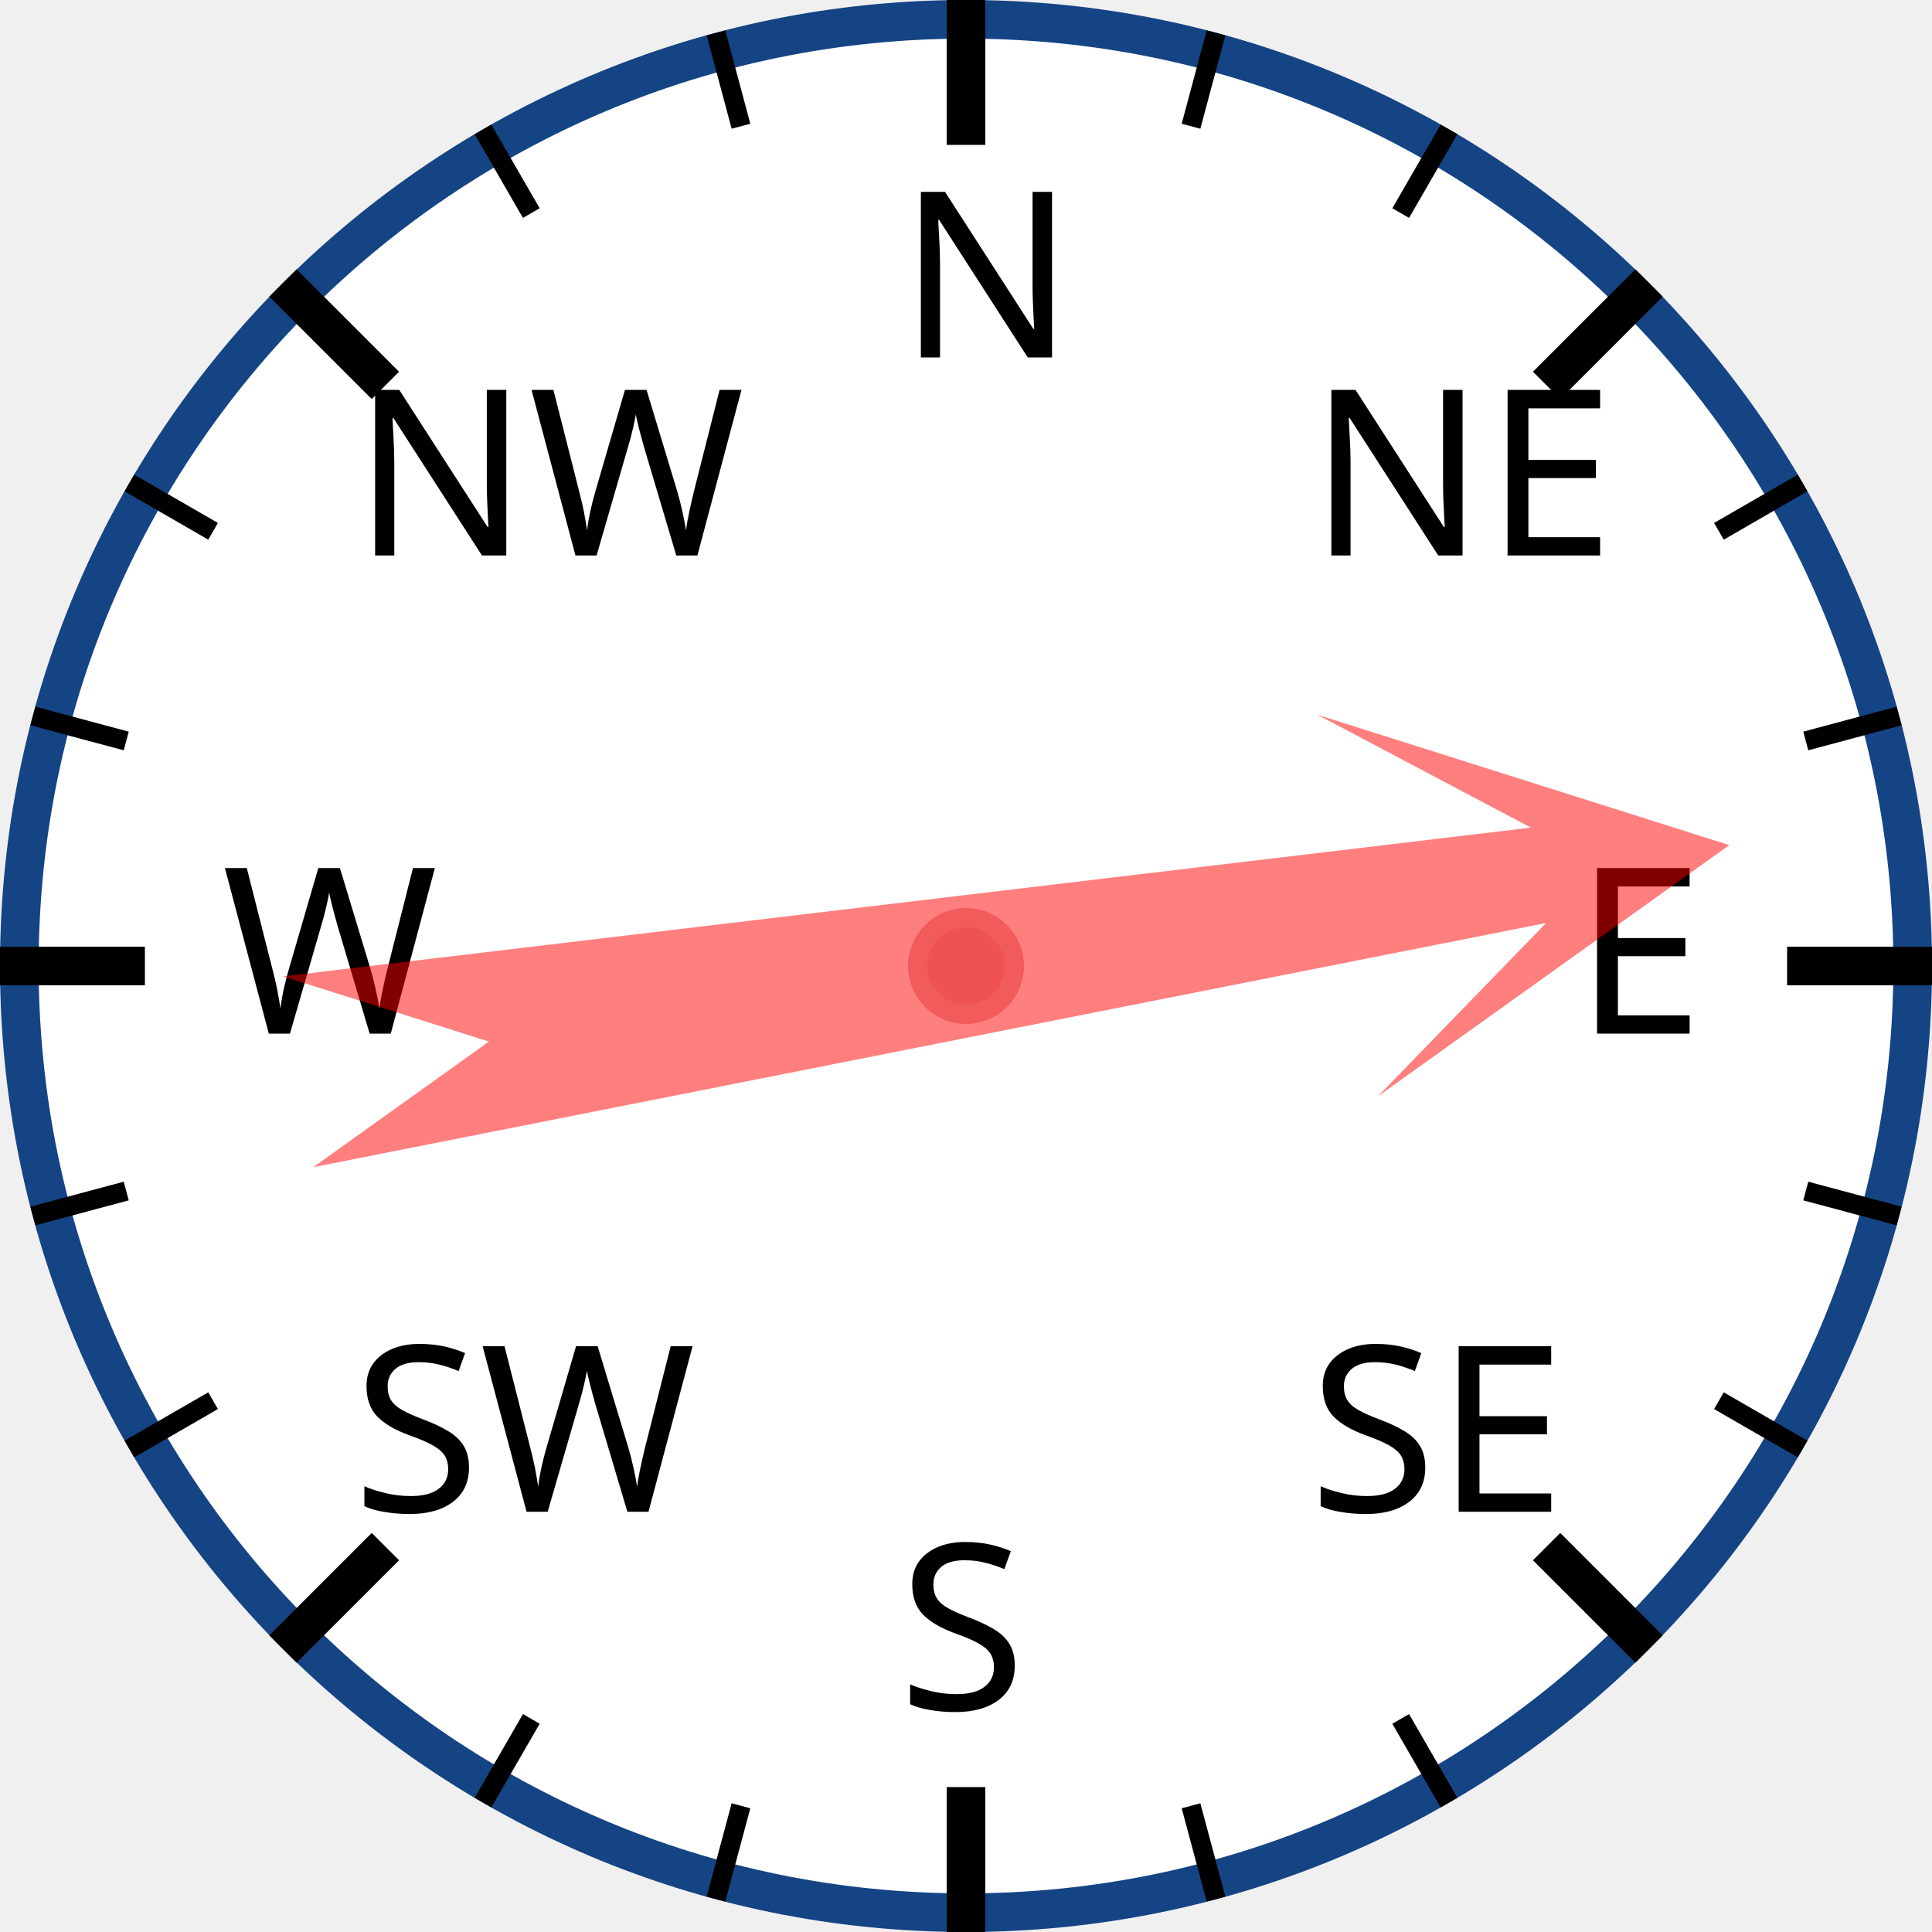
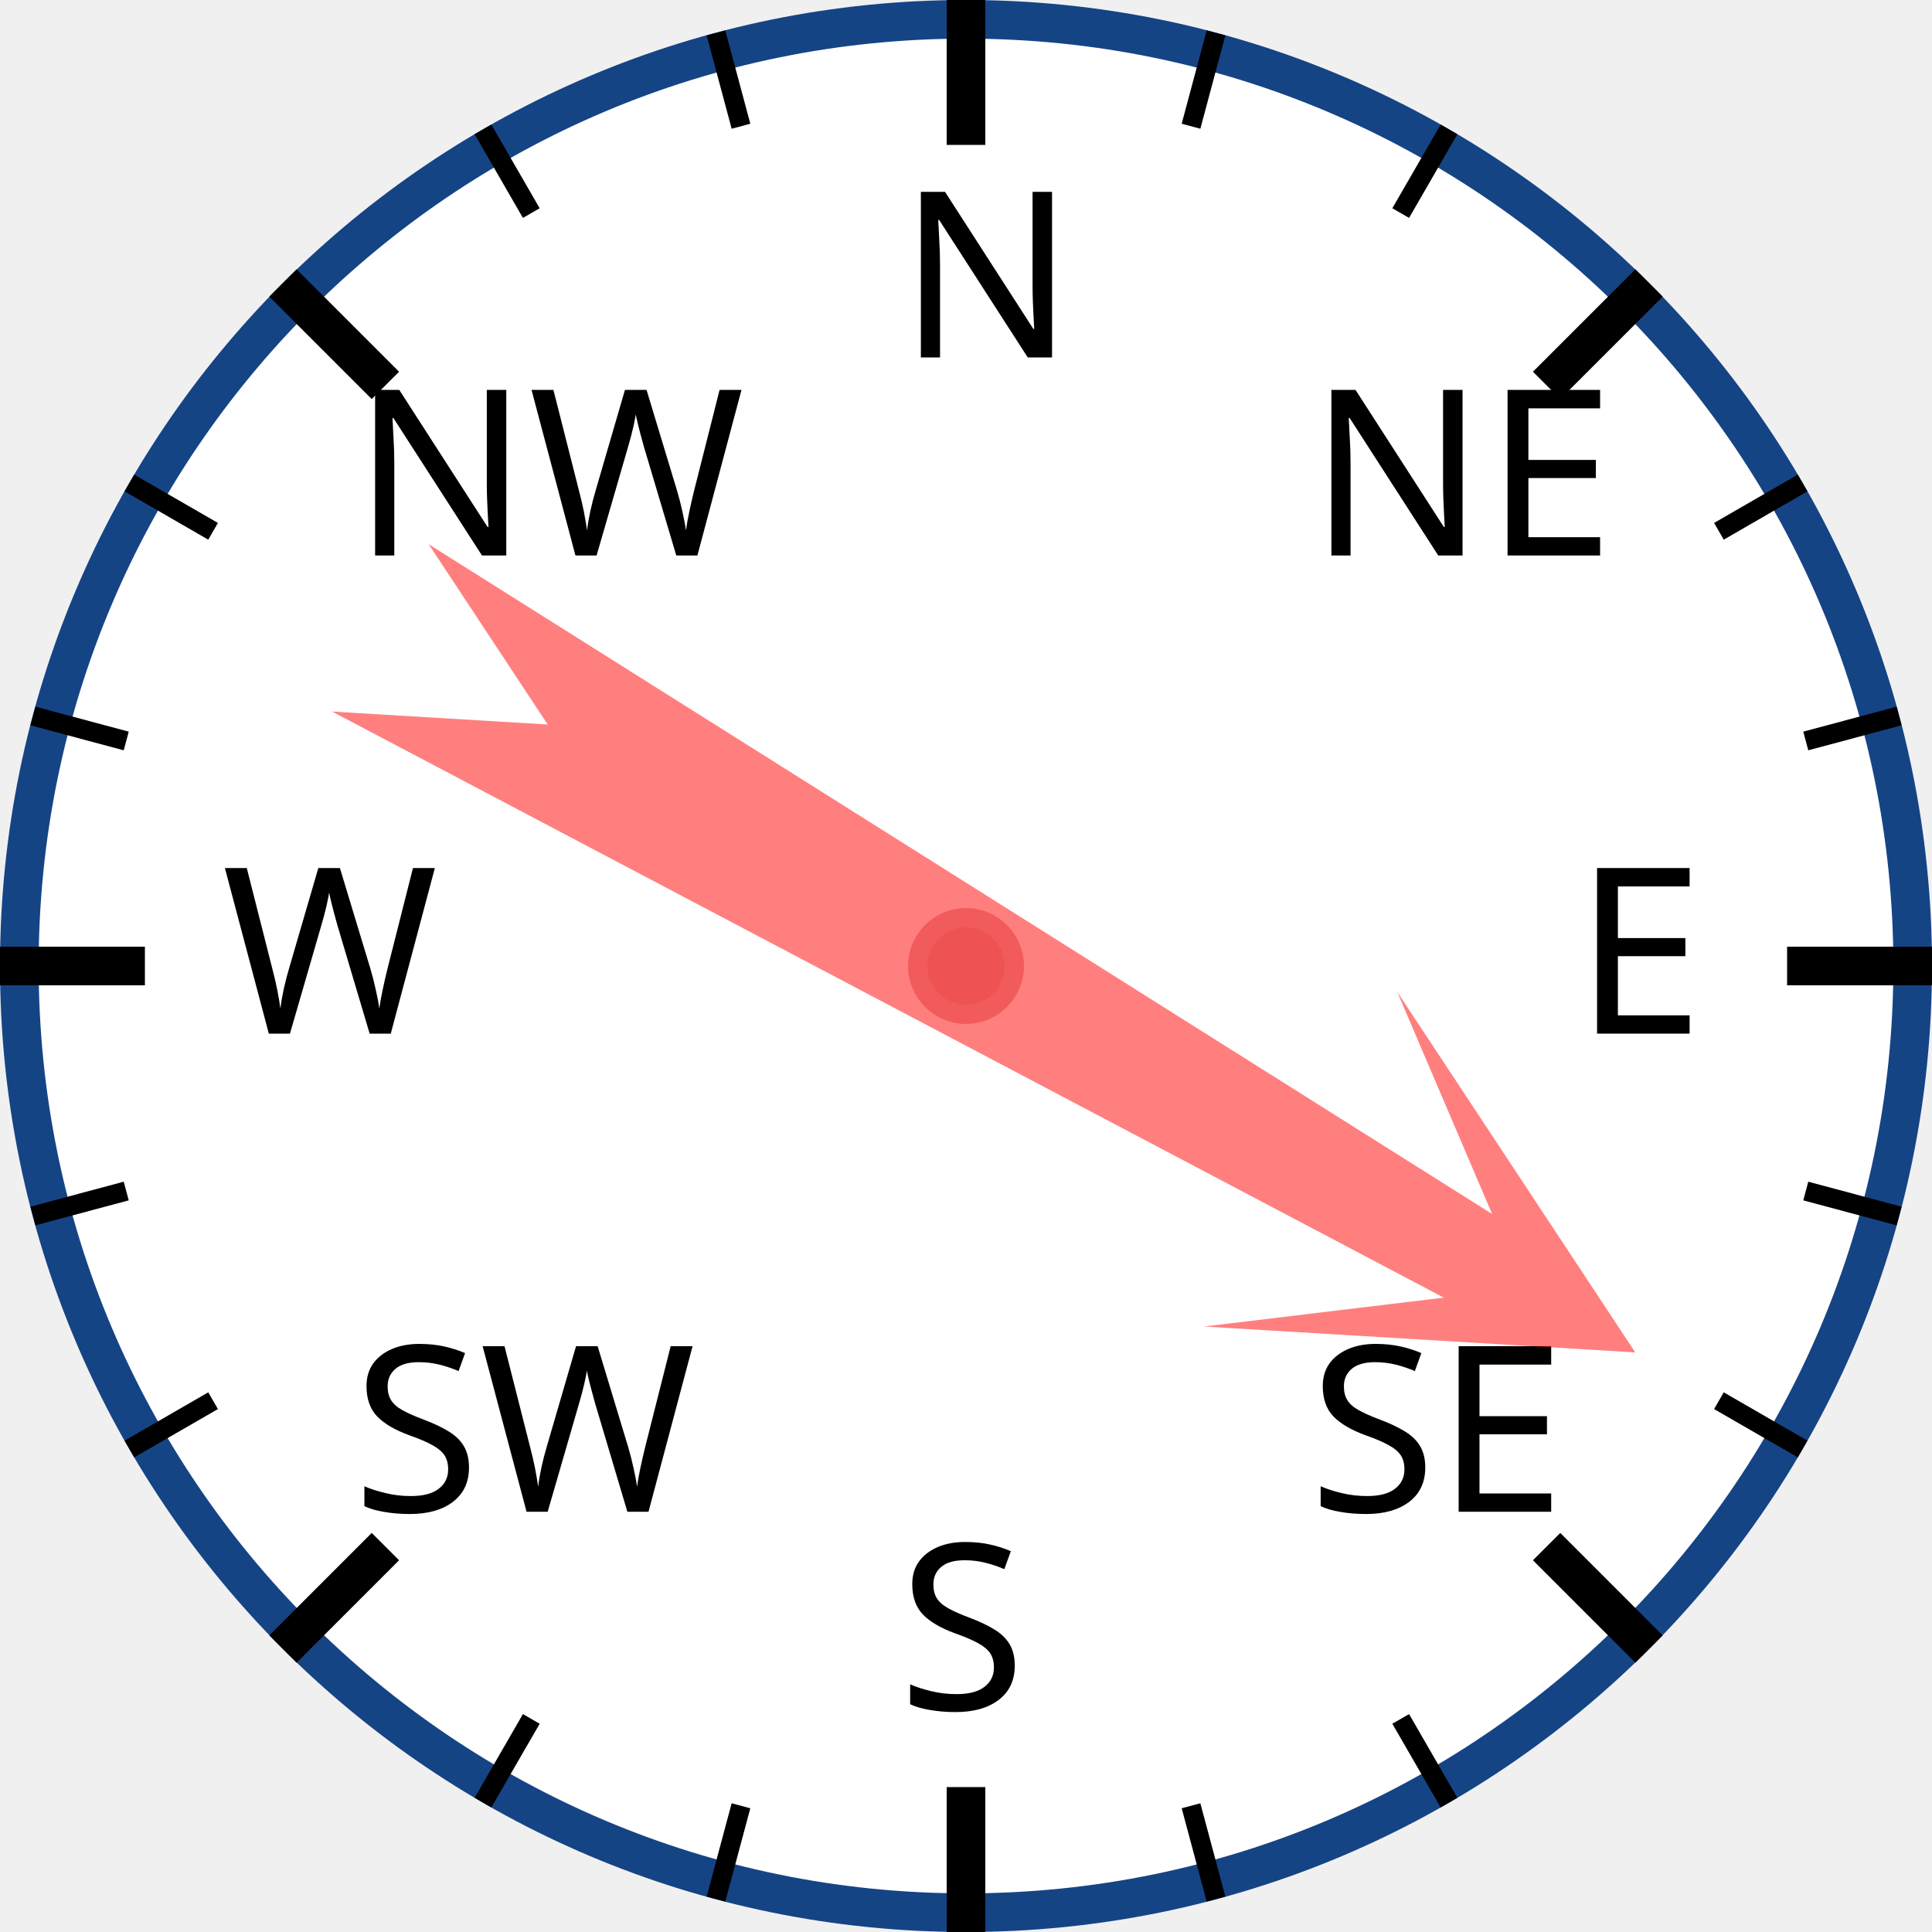
<svg xmlns="http://www.w3.org/2000/svg" width="120px" height="120px" viewBox="0 0 200 200">
  <circle cx="100" cy="100" r="98" style="fill: white; stroke: #154485; stroke-width: 4;" />
  <text x="93.0" y="37.0" style="font-family: sans-serif; font-size: 18pt;">N</text>
  <line x1="100.0" y1="0.0" x2="100.0" y2="15.0" style="stroke: black; stroke-width: 4;" />
  <line x1="74.118" y1="3.407" x2="76.706" y2="13.067" style="stroke: black; stroke-width: 2;" />
  <line x1="50" y1="13.397" x2="55" y2="22.058" style="stroke: black; stroke-width: 2;" />
  <text x="36.503" y="57.503" style="font-family: sans-serif; font-size: 18pt;">NW</text>
  <line x1="29.289" y1="29.289" x2="39.896" y2="39.896" style="stroke: black; stroke-width: 4;" />
  <line x1="13.397" y1="50" x2="22.058" y2="55" style="stroke: black; stroke-width: 2;" />
  <line x1="3.407" y1="74.118" x2="13.067" y2="76.706" style="stroke: black; stroke-width: 2;" />
  <text x="23.0" y="107.0" style="font-family: sans-serif; font-size: 18pt;">W</text>
  <line x1="0.0" y1="100.0" x2="15.0" y2="100.0" style="stroke: black; stroke-width: 4;" />
  <line x1="3.407" y1="125.882" x2="13.067" y2="123.294" style="stroke: black; stroke-width: 2;" />
  <line x1="13.397" y1="150" x2="22.058" y2="145" style="stroke: black; stroke-width: 2;" />
  <text x="36.503" y="156.497" style="font-family: sans-serif; font-size: 18pt;">SW</text>
  <line x1="29.289" y1="170.711" x2="39.896" y2="160.104" style="stroke: black; stroke-width: 4;" />
  <line x1="50" y1="186.603" x2="55" y2="177.942" style="stroke: black; stroke-width: 2;" />
  <line x1="74.118" y1="196.593" x2="76.706" y2="186.933" style="stroke: black; stroke-width: 2;" />
  <text x="93" y="177.0" style="font-family: sans-serif; font-size: 18pt;">S</text>
  <line x1="100" y1="200.0" x2="100" y2="185.0" style="stroke: black; stroke-width: 4;" />
  <line x1="125.882" y1="196.593" x2="123.294" y2="186.933" style="stroke: black; stroke-width: 2;" />
  <line x1="150.0" y1="186.603" x2="145.0" y2="177.942" style="stroke: black; stroke-width: 2;" />
  <text x="135.497" y="156.497" style="font-family: sans-serif; font-size: 18pt;">SE</text>
  <line x1="170.711" y1="170.711" x2="160.104" y2="160.104" style="stroke: black; stroke-width: 4;" />
  <line x1="186.603" y1="150" x2="177.942" y2="145" style="stroke: black; stroke-width: 2;" />
  <line x1="196.593" y1="125.882" x2="186.933" y2="123.294" style="stroke: black; stroke-width: 2;" />
  <text x="163.0" y="107" style="font-family: sans-serif; font-size: 18pt;">E</text>
  <line x1="200.0" y1="100" x2="185.0" y2="100" style="stroke: black; stroke-width: 4;" />
  <line x1="196.593" y1="74.118" x2="186.933" y2="76.706" style="stroke: black; stroke-width: 2;" />
  <line x1="186.603" y1="50" x2="177.942" y2="55" style="stroke: black; stroke-width: 2;" />
  <text x="135.497" y="57.503" style="font-family: sans-serif; font-size: 18pt;">NE</text>
  <line x1="170.711" y1="29.289" x2="160.104" y2="39.896" style="stroke: black; stroke-width: 4;" />
  <line x1="150" y1="13.397" x2="145" y2="22.058" style="stroke: black; stroke-width: 2;" />
  <line x1="125.882" y1="3.407" x2="123.294" y2="13.067" style="stroke: black; stroke-width: 2;" />
-   <polygon points="100 20 120 60 105 40 110 170 100 150 90 170 95 40 80 60" style="fill: red; fill-opacity: 0.5;" transform="rotate(81,100,100)" />
+   <polygon points="100 20 120 60 105 40 110 170 100 150 90 170 95 40 80 60" style="fill: red; fill-opacity: 0.5;" transform="rotate(120,100,100)" />
  <circle cx="100" cy="100" r="5" style="fill: #EE5252; stroke: #F25B5B; stroke-width: 2;" />
</svg>
